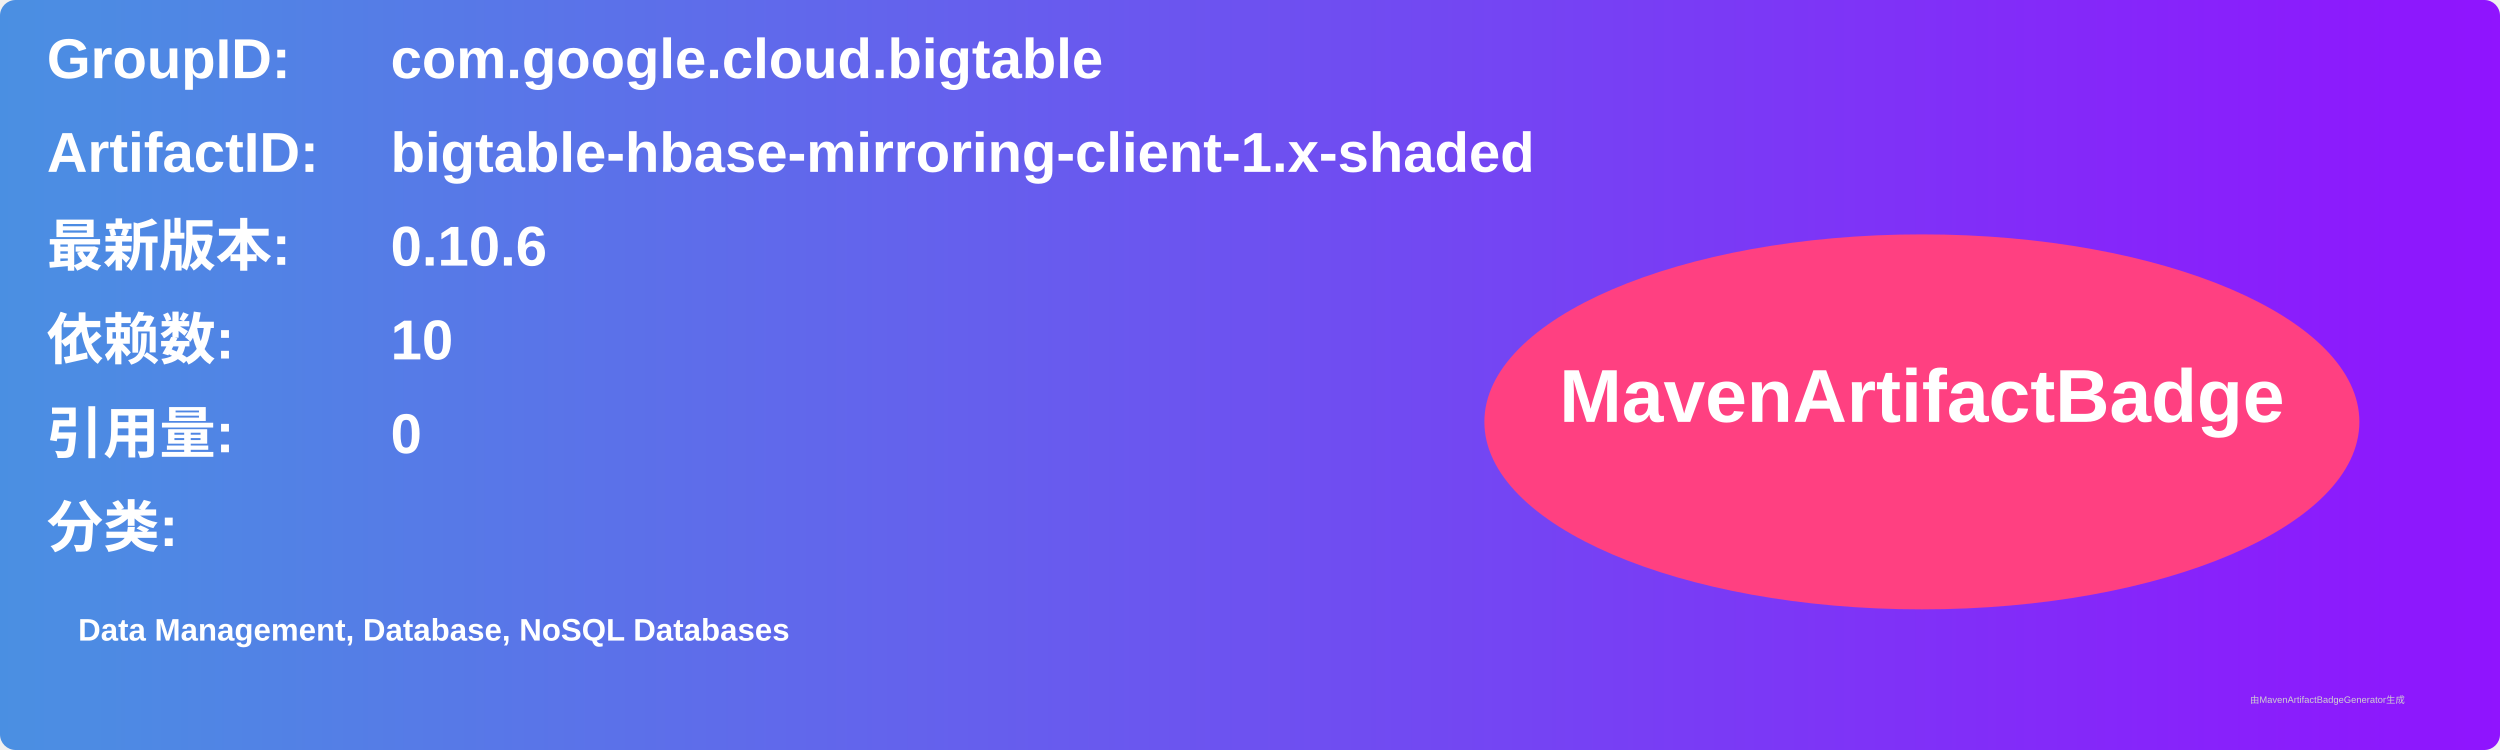
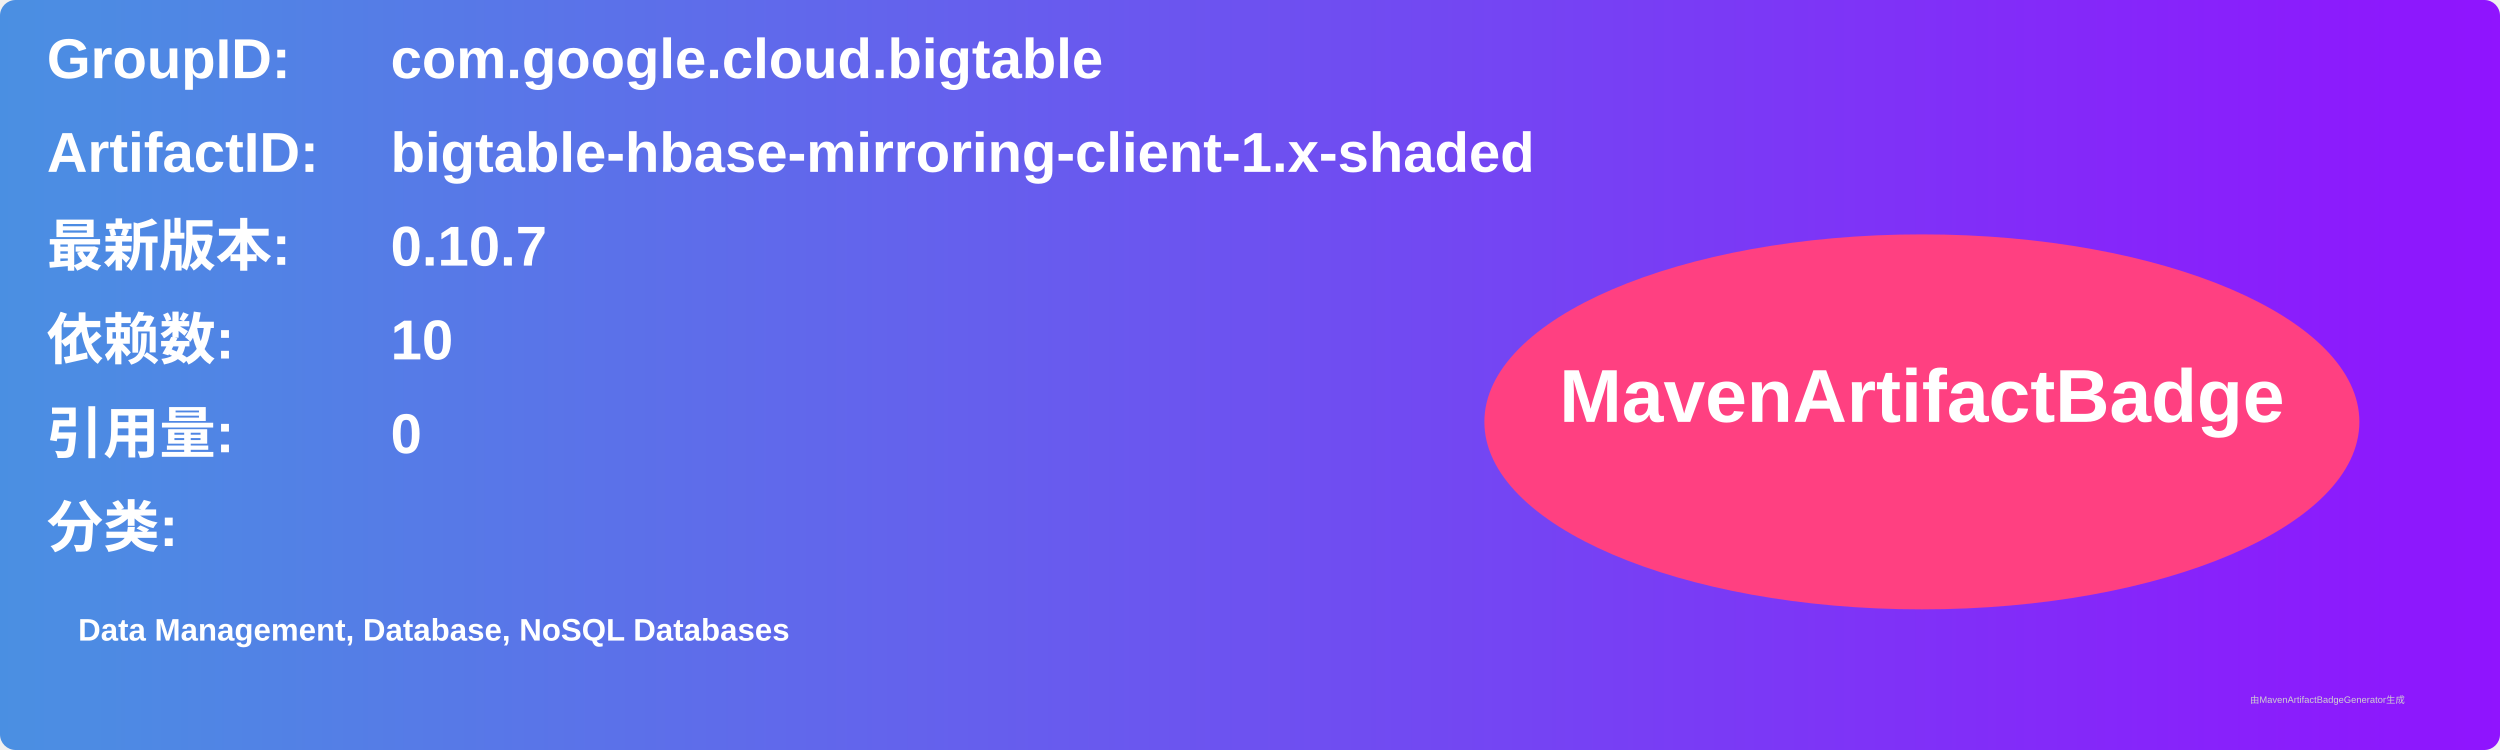
<svg xmlns="http://www.w3.org/2000/svg" width="800" height="240" viewBox="0 0 800 240">
  <linearGradient id="grad" x1="0%" y1="0%" x2="100%" y2="0%">
    <stop offset="0%" stop-color="#4a90e2" />
    <stop offset="100%" stop-color="#9013fe" />
  </linearGradient>
  <rect width="100%" height="100%" rx="5" ry="5" fill="url(#grad)" />
  <g transform="translate(15, 15)">
    <text x="0" y="10" font-family="Arial" font-size="18" fill="white" font-weight="bold" width="260">GroupID:</text>
    <text x="110" y="10" font-family="Arial" font-size="18" fill="white" font-weight="bold" width="460">com.google.cloud.bigtable</text>
    <text x="0" y="40" font-family="Arial" font-size="18" fill="white" font-weight="bold" width="260">ArtifactID:</text>
    <text x="110" y="40" font-family="Arial" font-size="18" fill="white" font-weight="bold" width="460">bigtable-hbase-mirroring-client-1.x-shaded</text>
    <text x="0" y="70" font-family="Arial" font-size="18" fill="white" font-weight="bold">最新版本:</text>
    <text x="110" y="70" font-family="Arial" font-size="18" fill="white" font-weight="bold">
-       <tspan font-weight="bold">0.10.6</tspan>
+       <tspan font-weight="bold">0.10.7</tspan>
    </text>
    <text x="0" y="100" font-family="Arial" font-size="18" fill="white" font-weight="bold">依赖数: </text>
    <text x="110" y="100" font-family="Arial" font-size="18" fill="white">
      <tspan font-weight="bold">10</tspan>
    </text>
    <text x="0" y="130" font-family="Arial" font-size="18" fill="white" font-weight="bold">引用量: </text>
    <text x="110" y="130" font-family="Arial" font-size="18" fill="white">
      <tspan font-weight="bold">0</tspan>
    </text>
    <text x="0" y="160" font-family="Arial" font-size="18" fill="white" font-weight="bold">分类:</text>
    <text x="10" y="190" font-family="Arial" font-size="10" fill="white">
      <tspan font-weight="bold">Data Management, Database, NoSQL Databases</tspan>
    </text>
    <ellipse cx="600" cy="120" rx="140" ry="60" fill="#ff4081" />
    <text x="600" y="120" text-anchor="middle" font-family="Arial" font-size="24" fill="white" font-weight="bold">MavenArtifactBadge</text>
  </g>
  <text x="720" y="225" font-family="Arial" font-size="3" fill="#d0d0d0">由MavenArtifactBadgeGenerator生成</text>
</svg>
